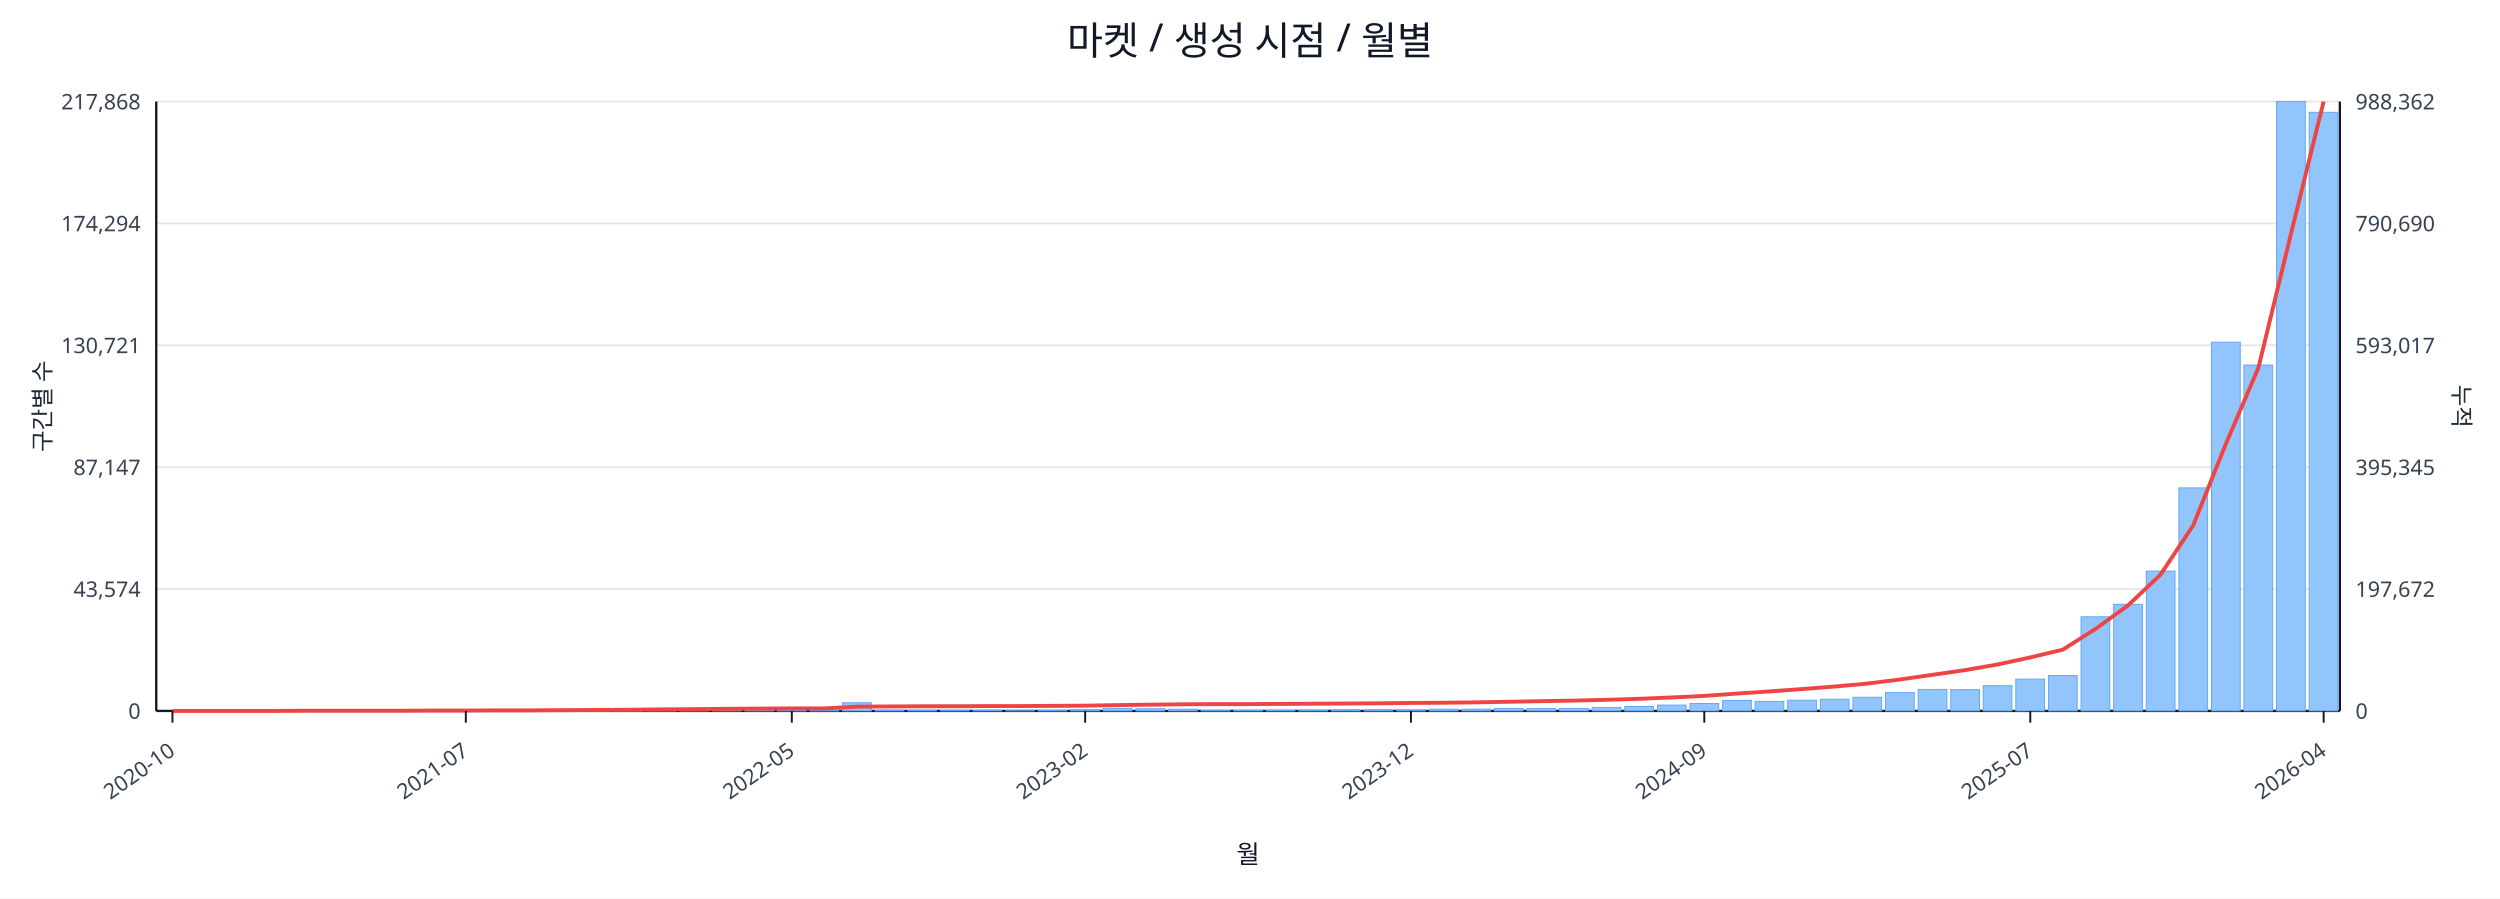
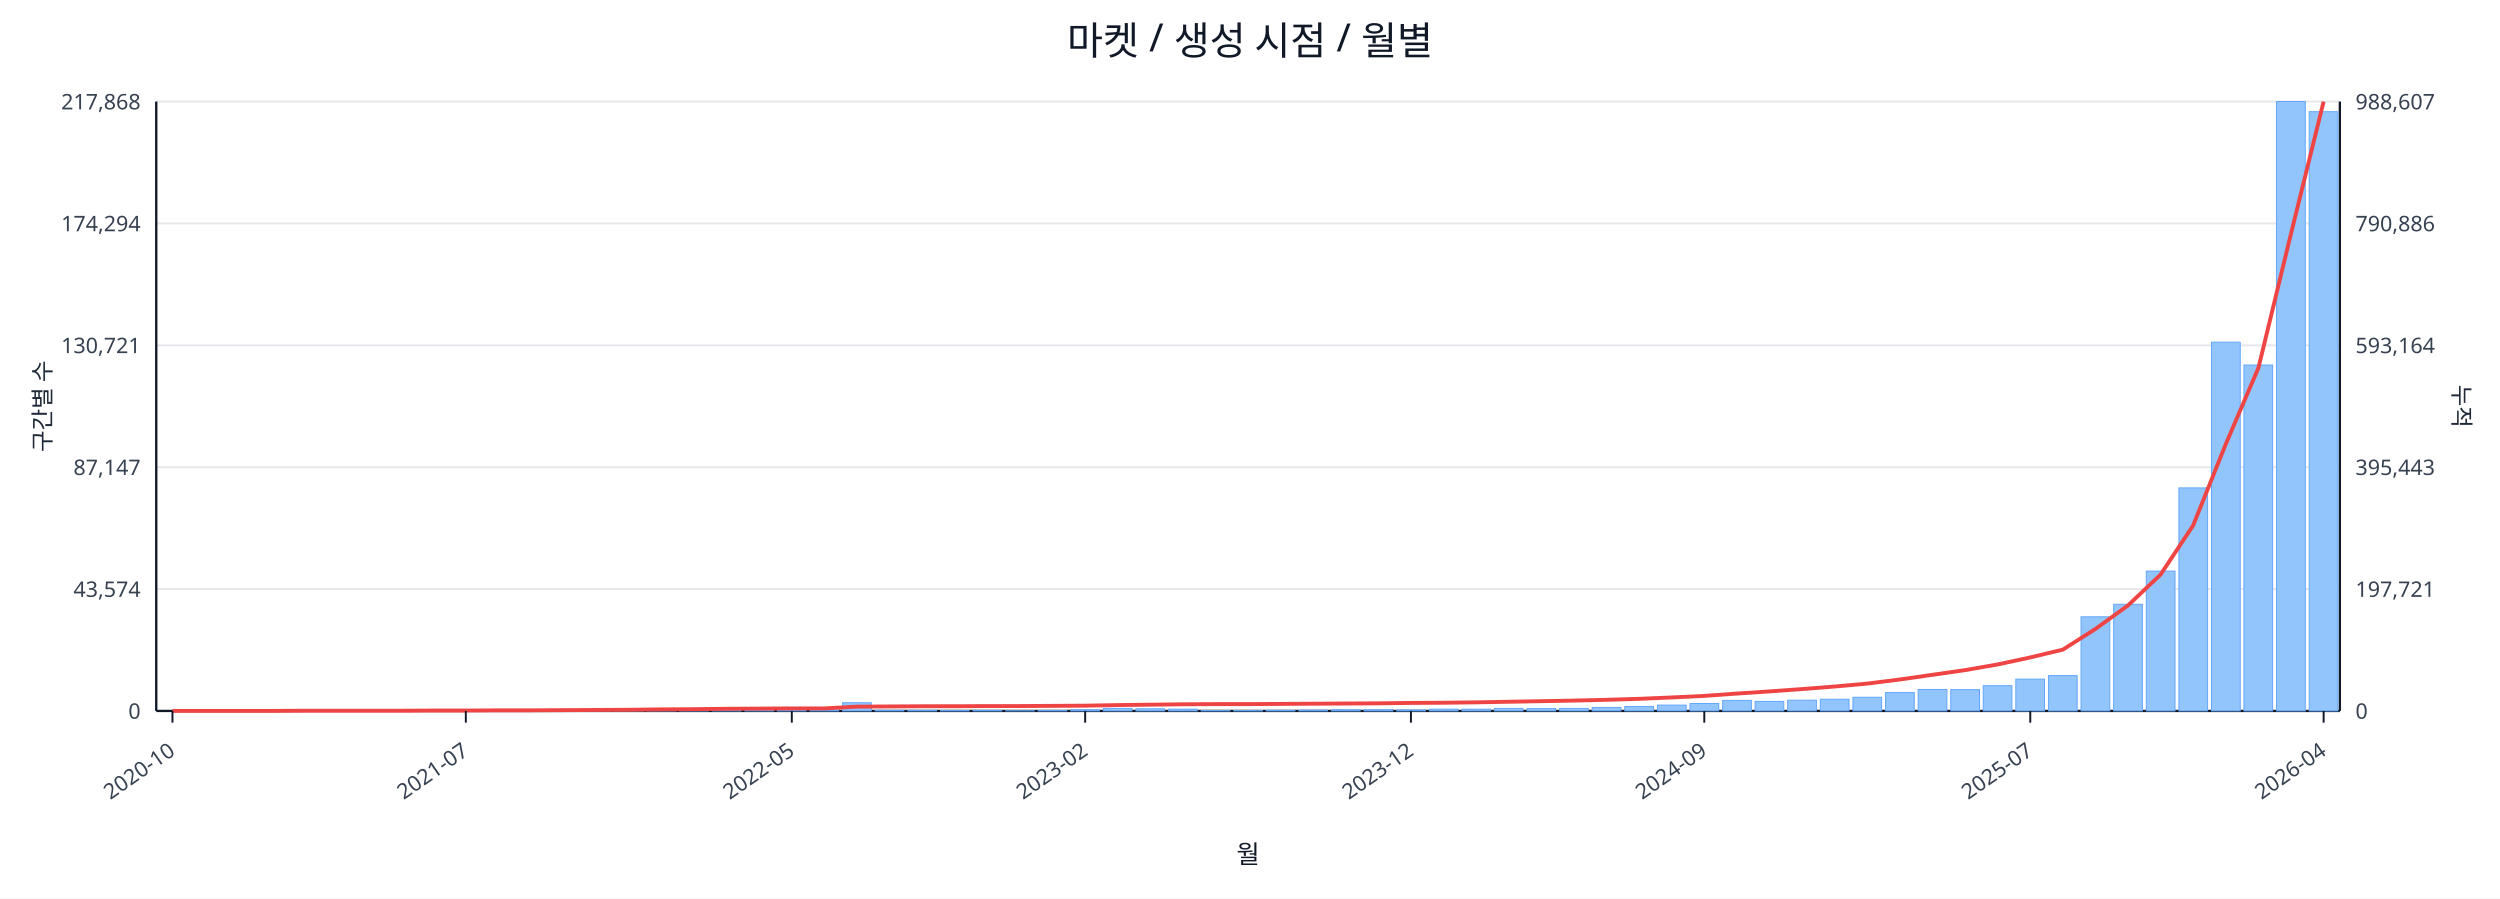
<svg xmlns="http://www.w3.org/2000/svg" width="1280" height="460" viewBox="0 0 1280 460">
  <rect x="0" y="0" width="100%" height="100%" fill="#ffffff" />
  <text x="640.0" y="28" font-size="20" text-anchor="middle" font-family="sans-serif" fill="#111827">마켓 / 생성 시점 / 월별</text>
  <line x1="80.0" y1="52.0" x2="1198.0" y2="52.0" stroke="#e5e7eb" stroke-width="1" />
  <text x="72.0" y="56.0" font-size="11" text-anchor="end" font-family="sans-serif" fill="#374151">217,868</text>
-   <text x="1206.0" y="56.0" font-size="11" text-anchor="start" font-family="sans-serif" fill="#374151">988,362</text>
+   <text x="1206.0" y="56.0" font-size="11" text-anchor="start" font-family="sans-serif" fill="#374151">988,607</text>
  <line x1="80.0" y1="114.4" x2="1198.0" y2="114.4" stroke="#e5e7eb" stroke-width="1" />
  <text x="72.0" y="118.4" font-size="11" text-anchor="end" font-family="sans-serif" fill="#374151">174,294</text>
-   <text x="1206.0" y="118.4" font-size="11" text-anchor="start" font-family="sans-serif" fill="#374151">790,690</text>
+   <text x="1206.0" y="118.4" font-size="11" text-anchor="start" font-family="sans-serif" fill="#374151">790,886</text>
  <line x1="80.0" y1="176.8" x2="1198.0" y2="176.8" stroke="#e5e7eb" stroke-width="1" />
  <text x="72.0" y="180.8" font-size="11" text-anchor="end" font-family="sans-serif" fill="#374151">130,721</text>
-   <text x="1206.0" y="180.8" font-size="11" text-anchor="start" font-family="sans-serif" fill="#374151">593,017</text>
+   <text x="1206.0" y="180.8" font-size="11" text-anchor="start" font-family="sans-serif" fill="#374151">593,164</text>
  <line x1="80.0" y1="239.2" x2="1198.0" y2="239.2" stroke="#e5e7eb" stroke-width="1" />
  <text x="72.0" y="243.2" font-size="11" text-anchor="end" font-family="sans-serif" fill="#374151">87,147</text>
-   <text x="1206.0" y="243.2" font-size="11" text-anchor="start" font-family="sans-serif" fill="#374151">395,345</text>
+   <text x="1206.0" y="243.2" font-size="11" text-anchor="start" font-family="sans-serif" fill="#374151">395,443</text>
  <line x1="80.0" y1="301.6" x2="1198.0" y2="301.6" stroke="#e5e7eb" stroke-width="1" />
  <text x="72.0" y="305.6" font-size="11" text-anchor="end" font-family="sans-serif" fill="#374151">43,574</text>
-   <text x="1206.0" y="305.6" font-size="11" text-anchor="start" font-family="sans-serif" fill="#374151">197,672</text>
+   <text x="1206.0" y="305.6" font-size="11" text-anchor="start" font-family="sans-serif" fill="#374151">197,721</text>
  <line x1="80.0" y1="364.0" x2="1198.0" y2="364.0" stroke="#e5e7eb" stroke-width="1" />
  <text x="72.0" y="368.0" font-size="11" text-anchor="end" font-family="sans-serif" fill="#374151">0</text>
  <text x="1206.0" y="368.0" font-size="11" text-anchor="start" font-family="sans-serif" fill="#374151">0</text>
  <line x1="80.0" y1="364.0" x2="1198.0" y2="364.0" stroke="#111827" stroke-width="1.2" />
  <line x1="80.0" y1="52.0" x2="80.0" y2="364.0" stroke="#111827" stroke-width="1.2" />
  <line x1="1198.0" y1="52.0" x2="1198.0" y2="364.0" stroke="#111827" stroke-width="1.2" />
  <rect x="81.0" y="364.0" width="14.7" height="0.0" fill="#93c5fd" stroke="#60a5fa" stroke-width="0.5" />
  <rect x="97.7" y="364.0" width="14.7" height="0.0" fill="#93c5fd" stroke="#60a5fa" stroke-width="0.5" />
  <rect x="114.4" y="364.0" width="14.7" height="0.0" fill="#93c5fd" stroke="#60a5fa" stroke-width="0.5" />
  <rect x="131.1" y="363.9" width="14.7" height="0.1" fill="#93c5fd" stroke="#60a5fa" stroke-width="0.5" />
  <rect x="147.7" y="363.9" width="14.7" height="0.1" fill="#93c5fd" stroke="#60a5fa" stroke-width="0.5" />
  <rect x="164.4" y="363.9" width="14.7" height="0.1" fill="#93c5fd" stroke="#60a5fa" stroke-width="0.5" />
  <rect x="181.1" y="363.9" width="14.7" height="0.1" fill="#93c5fd" stroke="#60a5fa" stroke-width="0.5" />
  <rect x="197.8" y="363.8" width="14.7" height="0.2" fill="#93c5fd" stroke="#60a5fa" stroke-width="0.5" />
  <rect x="214.5" y="363.7" width="14.7" height="0.3" fill="#93c5fd" stroke="#60a5fa" stroke-width="0.5" />
  <rect x="231.2" y="363.8" width="14.7" height="0.2" fill="#93c5fd" stroke="#60a5fa" stroke-width="0.5" />
  <rect x="247.9" y="363.8" width="14.7" height="0.2" fill="#93c5fd" stroke="#60a5fa" stroke-width="0.5" />
  <rect x="264.6" y="363.9" width="14.7" height="0.1" fill="#93c5fd" stroke="#60a5fa" stroke-width="0.5" />
  <rect x="281.2" y="363.7" width="14.7" height="0.3" fill="#93c5fd" stroke="#60a5fa" stroke-width="0.5" />
  <rect x="297.9" y="363.4" width="14.7" height="0.6" fill="#93c5fd" stroke="#60a5fa" stroke-width="0.5" />
  <rect x="314.6" y="363.5" width="14.7" height="0.5" fill="#93c5fd" stroke="#60a5fa" stroke-width="0.5" />
  <rect x="331.3" y="363.1" width="14.7" height="0.9" fill="#93c5fd" stroke="#60a5fa" stroke-width="0.5" />
  <rect x="348.0" y="363.5" width="14.7" height="0.5" fill="#93c5fd" stroke="#60a5fa" stroke-width="0.5" />
  <rect x="364.7" y="363.3" width="14.7" height="0.7" fill="#93c5fd" stroke="#60a5fa" stroke-width="0.5" />
  <rect x="381.4" y="363.4" width="14.7" height="0.6" fill="#93c5fd" stroke="#60a5fa" stroke-width="0.5" />
  <rect x="398.0" y="363.6" width="14.7" height="0.4" fill="#93c5fd" stroke="#60a5fa" stroke-width="0.5" />
  <rect x="414.7" y="363.8" width="14.7" height="0.2" fill="#93c5fd" stroke="#60a5fa" stroke-width="0.5" />
  <rect x="431.4" y="359.8" width="14.7" height="4.2" fill="#93c5fd" stroke="#60a5fa" stroke-width="0.5" />
  <rect x="448.1" y="363.7" width="14.7" height="0.3" fill="#93c5fd" stroke="#60a5fa" stroke-width="0.5" />
  <rect x="464.8" y="363.7" width="14.7" height="0.3" fill="#93c5fd" stroke="#60a5fa" stroke-width="0.5" />
  <rect x="481.5" y="363.8" width="14.7" height="0.2" fill="#93c5fd" stroke="#60a5fa" stroke-width="0.5" />
  <rect x="498.2" y="363.7" width="14.7" height="0.3" fill="#93c5fd" stroke="#60a5fa" stroke-width="0.5" />
  <rect x="514.9" y="363.9" width="14.7" height="0.1" fill="#93c5fd" stroke="#60a5fa" stroke-width="0.5" />
  <rect x="531.5" y="363.8" width="14.7" height="0.2" fill="#93c5fd" stroke="#60a5fa" stroke-width="0.5" />
  <rect x="548.2" y="363.4" width="14.7" height="0.6" fill="#93c5fd" stroke="#60a5fa" stroke-width="0.5" />
  <rect x="564.9" y="362.7" width="14.7" height="1.3" fill="#93c5fd" stroke="#60a5fa" stroke-width="0.5" />
  <rect x="581.6" y="362.9" width="14.7" height="1.1" fill="#93c5fd" stroke="#60a5fa" stroke-width="0.5" />
  <rect x="598.3" y="363.1" width="14.7" height="0.9" fill="#93c5fd" stroke="#60a5fa" stroke-width="0.5" />
  <rect x="615.0" y="363.8" width="14.7" height="0.2" fill="#93c5fd" stroke="#60a5fa" stroke-width="0.5" />
  <rect x="631.7" y="363.8" width="14.7" height="0.2" fill="#93c5fd" stroke="#60a5fa" stroke-width="0.5" />
  <rect x="648.3" y="363.7" width="14.7" height="0.3" fill="#93c5fd" stroke="#60a5fa" stroke-width="0.5" />
  <rect x="665.0" y="363.6" width="14.7" height="0.4" fill="#93c5fd" stroke="#60a5fa" stroke-width="0.5" />
  <rect x="681.7" y="363.4" width="14.7" height="0.6" fill="#93c5fd" stroke="#60a5fa" stroke-width="0.5" />
  <rect x="698.4" y="363.4" width="14.7" height="0.6" fill="#93c5fd" stroke="#60a5fa" stroke-width="0.5" />
  <rect x="715.1" y="363.5" width="14.7" height="0.5" fill="#93c5fd" stroke="#60a5fa" stroke-width="0.5" />
  <rect x="731.8" y="363.1" width="14.7" height="0.9" fill="#93c5fd" stroke="#60a5fa" stroke-width="0.5" />
  <rect x="748.5" y="363.1" width="14.7" height="0.9" fill="#93c5fd" stroke="#60a5fa" stroke-width="0.5" />
  <rect x="765.1" y="362.7" width="14.7" height="1.3" fill="#93c5fd" stroke="#60a5fa" stroke-width="0.5" />
  <rect x="781.8" y="362.8" width="14.7" height="1.2" fill="#93c5fd" stroke="#60a5fa" stroke-width="0.5" />
  <rect x="798.5" y="362.7" width="14.7" height="1.3" fill="#93c5fd" stroke="#60a5fa" stroke-width="0.5" />
  <rect x="815.2" y="362.2" width="14.7" height="1.8" fill="#93c5fd" stroke="#60a5fa" stroke-width="0.5" />
  <rect x="831.9" y="361.7" width="14.7" height="2.3" fill="#93c5fd" stroke="#60a5fa" stroke-width="0.5" />
  <rect x="848.6" y="361.0" width="14.7" height="3.0" fill="#93c5fd" stroke="#60a5fa" stroke-width="0.5" />
  <rect x="865.3" y="360.2" width="14.7" height="3.8" fill="#93c5fd" stroke="#60a5fa" stroke-width="0.5" />
  <rect x="882.0" y="358.6" width="14.7" height="5.4" fill="#93c5fd" stroke="#60a5fa" stroke-width="0.5" />
  <rect x="898.6" y="359.1" width="14.7" height="4.9" fill="#93c5fd" stroke="#60a5fa" stroke-width="0.5" />
  <rect x="915.3" y="358.5" width="14.7" height="5.5" fill="#93c5fd" stroke="#60a5fa" stroke-width="0.5" />
  <rect x="932.0" y="358.0" width="14.7" height="6.0" fill="#93c5fd" stroke="#60a5fa" stroke-width="0.5" />
  <rect x="948.7" y="357.0" width="14.7" height="7.0" fill="#93c5fd" stroke="#60a5fa" stroke-width="0.5" />
  <rect x="965.4" y="354.6" width="14.7" height="9.4" fill="#93c5fd" stroke="#60a5fa" stroke-width="0.5" />
  <rect x="982.1" y="353.0" width="14.7" height="11.0" fill="#93c5fd" stroke="#60a5fa" stroke-width="0.5" />
  <rect x="998.8" y="353.1" width="14.7" height="10.9" fill="#93c5fd" stroke="#60a5fa" stroke-width="0.5" />
  <rect x="1015.4" y="351.1" width="14.7" height="12.9" fill="#93c5fd" stroke="#60a5fa" stroke-width="0.5" />
  <rect x="1032.1" y="347.7" width="14.7" height="16.3" fill="#93c5fd" stroke="#60a5fa" stroke-width="0.5" />
  <rect x="1048.8" y="345.9" width="14.7" height="18.1" fill="#93c5fd" stroke="#60a5fa" stroke-width="0.5" />
  <rect x="1065.5" y="315.8" width="14.7" height="48.2" fill="#93c5fd" stroke="#60a5fa" stroke-width="0.5" />
  <rect x="1082.2" y="309.4" width="14.7" height="54.6" fill="#93c5fd" stroke="#60a5fa" stroke-width="0.5" />
  <rect x="1098.9" y="292.4" width="14.7" height="71.6" fill="#93c5fd" stroke="#60a5fa" stroke-width="0.5" />
  <rect x="1115.6" y="249.8" width="14.7" height="114.2" fill="#93c5fd" stroke="#60a5fa" stroke-width="0.5" />
  <rect x="1132.3" y="175.2" width="14.7" height="188.8" fill="#93c5fd" stroke="#60a5fa" stroke-width="0.5" />
  <rect x="1148.9" y="186.9" width="14.7" height="177.1" fill="#93c5fd" stroke="#60a5fa" stroke-width="0.5" />
  <rect x="1165.6" y="52.0" width="14.7" height="312.0" fill="#93c5fd" stroke="#60a5fa" stroke-width="0.5" />
-   <rect x="1182.3" y="57.5" width="14.7" height="306.5" fill="#93c5fd" stroke="#60a5fa" stroke-width="0.5" />
-   <polyline fill="none" stroke="#ef4444" stroke-width="2" points="88.3,364.0 105.0,364.0 121.7,364.0 138.4,364.0 155.1,363.9 171.8,363.9 188.5,363.9 205.1,363.9 221.8,363.8 238.5,363.8 255.2,363.7 271.9,363.7 288.6,363.6 305.3,363.5 322.0,363.4 338.6,363.2 355.3,363.1 372.0,362.9 388.7,362.8 405.4,362.7 422.1,362.7 438.8,361.8 455.4,361.7 472.1,361.6 488.8,361.6 505.5,361.5 522.2,361.5 538.9,361.4 555.6,361.3 572.3,361.0 588.9,360.8 605.6,360.6 622.3,360.5 639.0,360.5 655.7,360.4 672.4,360.3 689.1,360.2 705.7,360.1 722.4,359.9 739.1,359.8 755.8,359.6 772.5,359.3 789.2,359.0 805.9,358.7 822.6,358.3 839.2,357.8 855.9,357.1 872.6,356.3 889.3,355.1 906.0,354.0 922.7,352.8 939.4,351.5 956.0,350.0 972.7,347.9 989.4,345.5 1006.1,343.1 1022.8,340.2 1039.5,336.6 1056.2,332.6 1072.9,322.0 1089.5,310.0 1106.2,294.2 1122.9,269.0 1139.6,227.4 1156.3,188.3 1173.0,119.6 1189.7,52.0" />
+   <rect x="1182.3" y="57.2" width="14.7" height="306.8" fill="#93c5fd" stroke="#60a5fa" stroke-width="0.5" />
+   <polyline fill="none" stroke="#ef4444" stroke-width="2" points="88.3,364.0 105.0,364.0 121.7,364.0 138.4,364.0 155.1,363.9 171.8,363.9 188.5,363.9 205.1,363.9 221.8,363.8 238.5,363.8 255.2,363.7 271.9,363.7 288.6,363.6 305.3,363.5 322.0,363.4 338.6,363.2 355.3,363.1 372.0,362.9 388.7,362.8 405.4,362.7 422.1,362.7 438.8,361.8 455.4,361.7 472.1,361.6 488.8,361.6 505.5,361.5 522.2,361.5 538.9,361.4 555.6,361.3 572.3,361.0 588.9,360.8 605.6,360.6 622.3,360.5 639.0,360.5 655.7,360.4 672.4,360.3 689.1,360.2 705.7,360.1 722.4,359.9 739.1,359.8 755.8,359.6 772.5,359.3 789.2,359.0 805.9,358.7 822.6,358.3 839.2,357.8 855.9,357.1 872.6,356.3 889.3,355.1 906.0,354.0 922.7,352.8 939.4,351.5 956.0,350.0 972.7,347.9 989.4,345.5 1006.1,343.1 1022.8,340.2 1039.5,336.6 1056.2,332.6 1072.9,322.0 1089.5,310.0 1106.2,294.2 1122.9,269.0 1139.6,227.4 1156.3,188.4 1173.0,119.6 1189.7,52.0" />
  <line x1="88.3" y1="364.0" x2="88.3" y2="370.0" stroke="#111827" stroke-width="1" />
  <text x="90.3" y="386.0" font-size="11" text-anchor="end" transform="rotate(-35 90.3 386.0)" font-family="sans-serif" fill="#374151">2020-10</text>
  <line x1="238.5" y1="364.0" x2="238.5" y2="370.0" stroke="#111827" stroke-width="1" />
  <text x="240.5" y="386.0" font-size="11" text-anchor="end" transform="rotate(-35 240.5 386.0)" font-family="sans-serif" fill="#374151">2021-07</text>
  <line x1="405.4" y1="364.0" x2="405.4" y2="370.0" stroke="#111827" stroke-width="1" />
  <text x="407.4" y="386.0" font-size="11" text-anchor="end" transform="rotate(-35 407.4 386.0)" font-family="sans-serif" fill="#374151">2022-05</text>
  <line x1="555.6" y1="364.0" x2="555.6" y2="370.0" stroke="#111827" stroke-width="1" />
  <text x="557.6" y="386.0" font-size="11" text-anchor="end" transform="rotate(-35 557.6 386.0)" font-family="sans-serif" fill="#374151">2023-02</text>
  <line x1="722.4" y1="364.0" x2="722.4" y2="370.0" stroke="#111827" stroke-width="1" />
  <text x="724.4" y="386.0" font-size="11" text-anchor="end" transform="rotate(-35 724.4 386.0)" font-family="sans-serif" fill="#374151">2023-12</text>
  <line x1="872.6" y1="364.0" x2="872.6" y2="370.0" stroke="#111827" stroke-width="1" />
  <text x="874.6" y="386.0" font-size="11" text-anchor="end" transform="rotate(-35 874.6 386.0)" font-family="sans-serif" fill="#374151">2024-09</text>
  <line x1="1039.5" y1="364.0" x2="1039.5" y2="370.0" stroke="#111827" stroke-width="1" />
  <text x="1041.5" y="386.0" font-size="11" text-anchor="end" transform="rotate(-35 1041.5 386.0)" font-family="sans-serif" fill="#374151">2025-07</text>
  <line x1="1189.7" y1="364.0" x2="1189.7" y2="370.0" stroke="#111827" stroke-width="1" />
  <text x="1191.7" y="386.0" font-size="11" text-anchor="end" transform="rotate(-35 1191.7 386.0)" font-family="sans-serif" fill="#374151">2026-04</text>
  <text x="26" y="208.0" font-size="12" transform="rotate(-90 26 208.0)" text-anchor="middle" font-family="sans-serif" fill="#1f2937">구간별 수</text>
  <text x="1256.0" y="208.0" font-size="12" transform="rotate(90 1256.0 208.0)" text-anchor="middle" font-family="sans-serif" fill="#1f2937">누적</text>
  <text x="639.0" y="442.0" font-size="13" text-anchor="middle" font-family="sans-serif" fill="#111827">월</text>
</svg>
